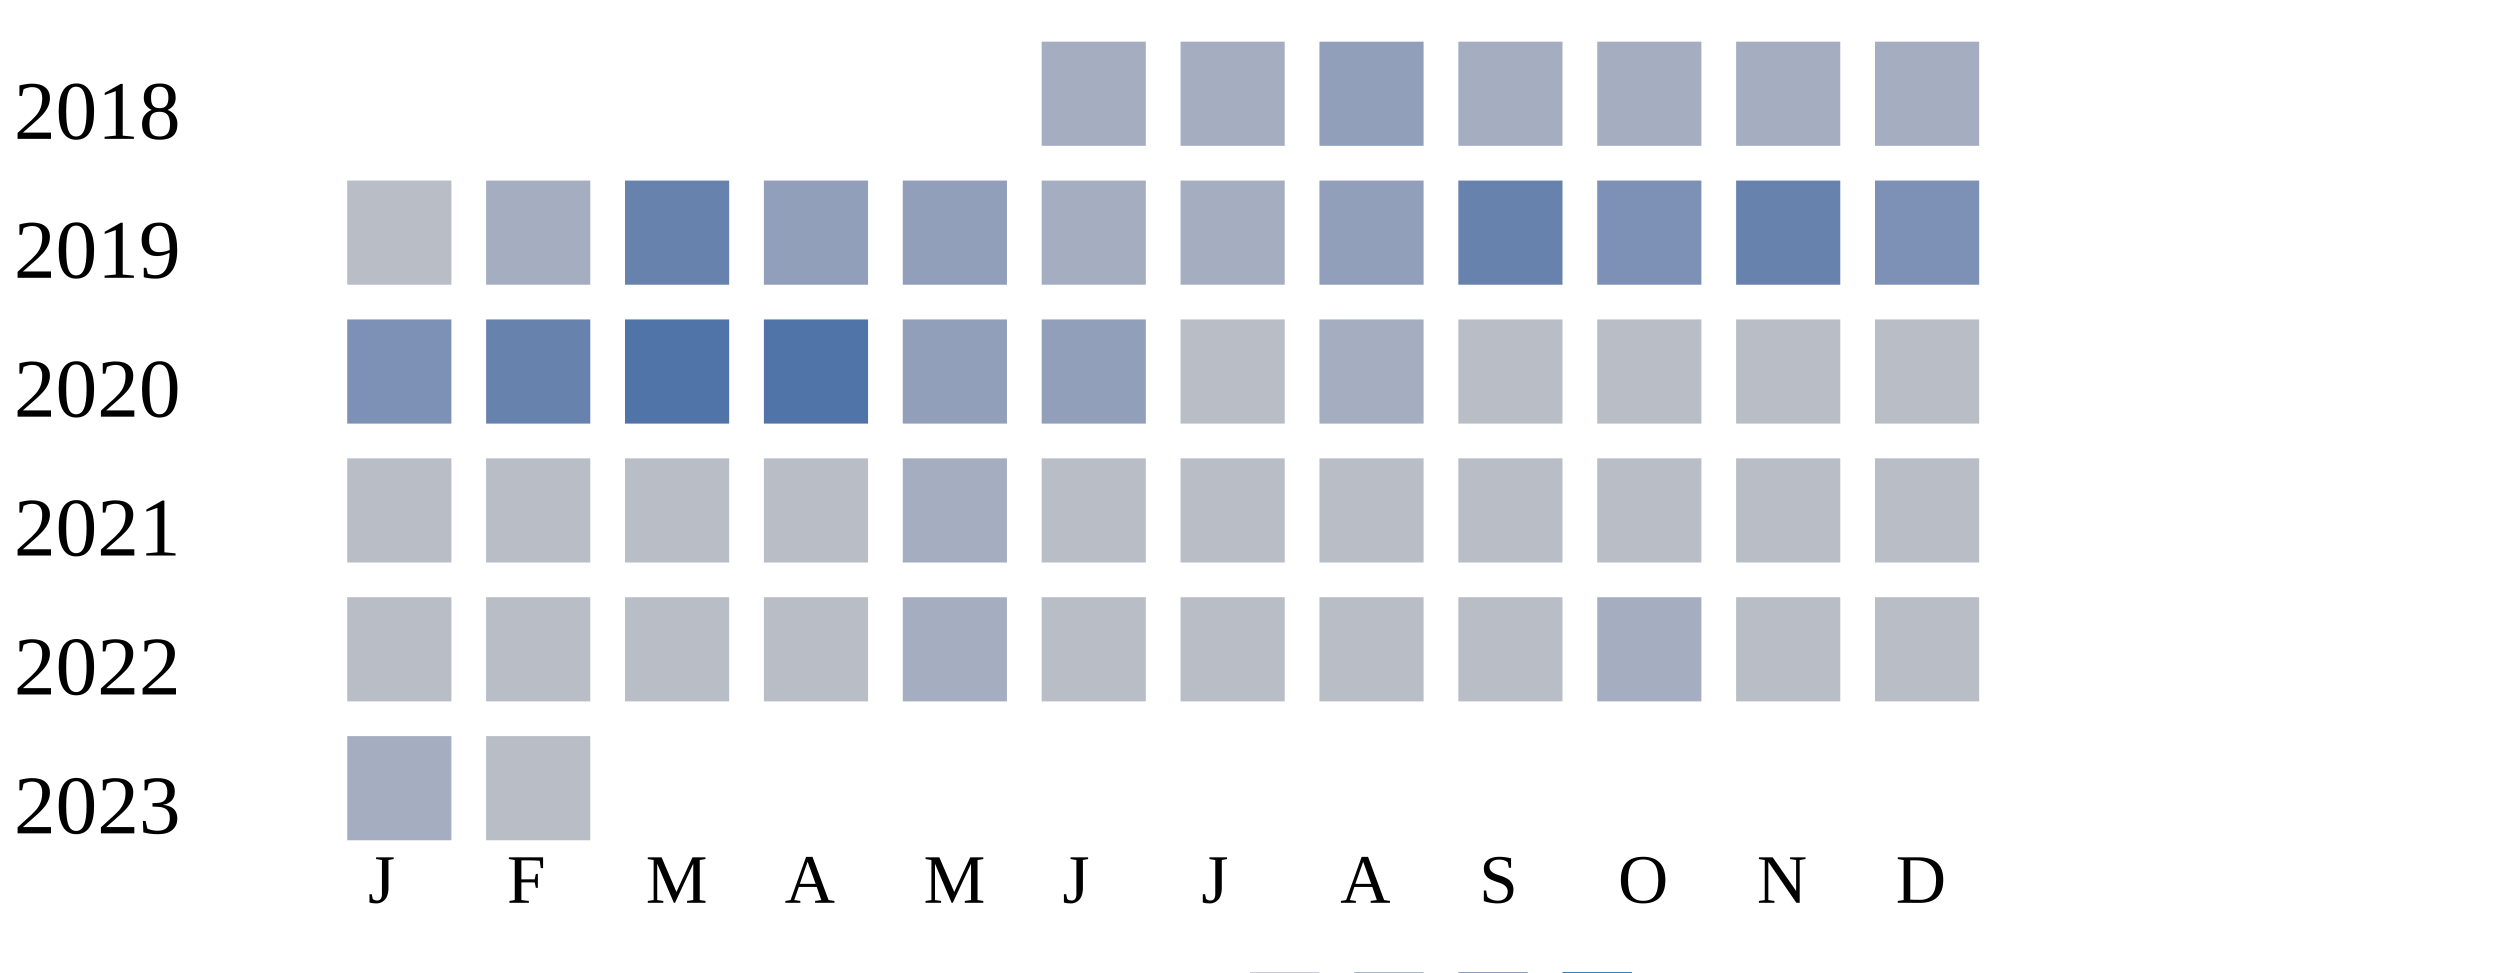
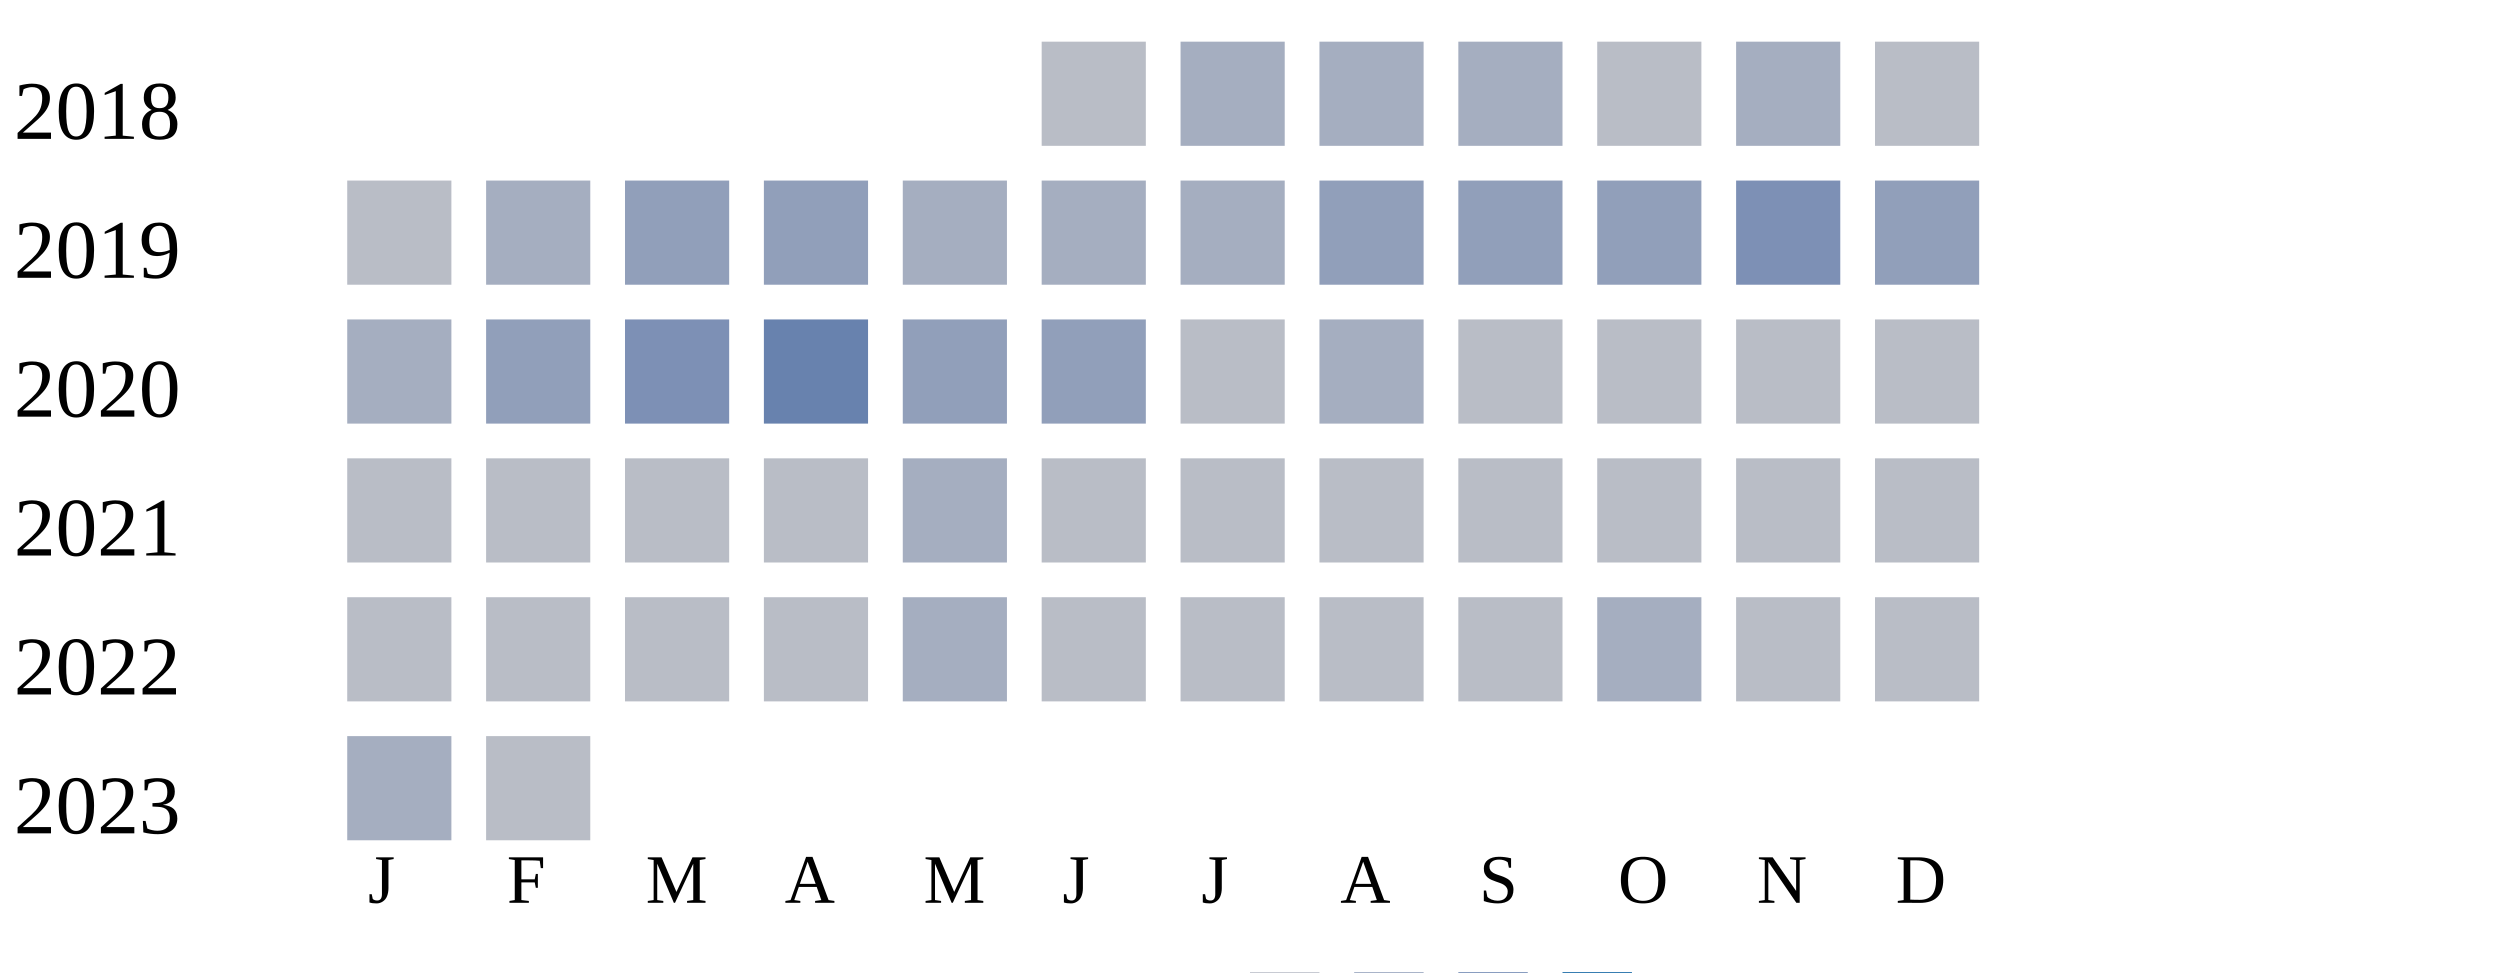
<svg xmlns="http://www.w3.org/2000/svg" width="360" height="140">
  <g transform="translate(0 0)">
    <text x="2" y="20">2018</text>
-     <rect x="150" y="6" width="15" height="15" fill="#a5aec0" />
+     <rect x="150" y="6" width="15" height="15" fill="#b9bdc6" />
    <rect x="170" y="6" width="15" height="15" fill="#a5aec0" />
-     <rect x="190" y="6" width="15" height="15" fill="#919fba" />
+     <rect x="190" y="6" width="15" height="15" fill="#a5aec0" />
    <rect x="210" y="6" width="15" height="15" fill="#a5aec0" />
-     <rect x="230" y="6" width="15" height="15" fill="#a5aec0" />
+     <rect x="230" y="6" width="15" height="15" fill="#b9bdc6" />
    <rect x="250" y="6" width="15" height="15" fill="#a5aec0" />
-     <rect x="270" y="6" width="15" height="15" fill="#a5aec0" />
+     <rect x="270" y="6" width="15" height="15" fill="#b9bdc6" />
  </g>
  <g transform="translate(0 20)">
    <text x="2" y="20">2019</text>
    <rect x="50" y="6" width="15" height="15" fill="#b9bdc6" />
    <rect x="70" y="6" width="15" height="15" fill="#a5aec0" />
-     <rect x="90" y="6" width="15" height="15" fill="#6882ae" />
+     <rect x="90" y="6" width="15" height="15" fill="#919fba" />
    <rect x="110" y="6" width="15" height="15" fill="#919fba" />
-     <rect x="130" y="6" width="15" height="15" fill="#919fba" />
+     <rect x="130" y="6" width="15" height="15" fill="#a5aec0" />
    <rect x="150" y="6" width="15" height="15" fill="#a5aec0" />
    <rect x="170" y="6" width="15" height="15" fill="#a5aec0" />
    <rect x="190" y="6" width="15" height="15" fill="#919fba" />
-     <rect x="210" y="6" width="15" height="15" fill="#6882ae" />
-     <rect x="230" y="6" width="15" height="15" fill="#7d90b5" />
-     <rect x="250" y="6" width="15" height="15" fill="#6882ae" />
-     <rect x="270" y="6" width="15" height="15" fill="#7d90b5" />
+     <rect x="210" y="6" width="15" height="15" fill="#919fba" />
+     <rect x="230" y="6" width="15" height="15" fill="#919fba" />
+     <rect x="250" y="6" width="15" height="15" fill="#7d90b5" />
+     <rect x="270" y="6" width="15" height="15" fill="#919fba" />
  </g>
  <g transform="translate(0 40)">
    <text x="2" y="20">2020</text>
-     <rect x="50" y="6" width="15" height="15" fill="#7d90b5" />
-     <rect x="70" y="6" width="15" height="15" fill="#6882ae" />
-     <rect x="90" y="6" width="15" height="15" fill="#5174a8" />
-     <rect x="110" y="6" width="15" height="15" fill="#5174a8" />
+     <rect x="50" y="6" width="15" height="15" fill="#a5aec0" />
+     <rect x="70" y="6" width="15" height="15" fill="#919fba" />
+     <rect x="90" y="6" width="15" height="15" fill="#7d90b5" />
+     <rect x="110" y="6" width="15" height="15" fill="#6882ae" />
    <rect x="130" y="6" width="15" height="15" fill="#919fba" />
    <rect x="150" y="6" width="15" height="15" fill="#919fba" />
    <rect x="170" y="6" width="15" height="15" fill="#b9bdc6" />
    <rect x="190" y="6" width="15" height="15" fill="#a5aec0" />
    <rect x="210" y="6" width="15" height="15" fill="#b9bdc6" />
    <rect x="230" y="6" width="15" height="15" fill="#b9bdc6" />
    <rect x="250" y="6" width="15" height="15" fill="#b9bdc6" />
    <rect x="270" y="6" width="15" height="15" fill="#b9bdc6" />
  </g>
  <g transform="translate(0 60)">
    <text x="2" y="20">2021</text>
    <rect x="50" y="6" width="15" height="15" fill="#b9bdc6" />
    <rect x="70" y="6" width="15" height="15" fill="#b9bdc6" />
    <rect x="90" y="6" width="15" height="15" fill="#b9bdc6" />
    <rect x="110" y="6" width="15" height="15" fill="#b9bdc6" />
    <rect x="130" y="6" width="15" height="15" fill="#a5aec0" />
    <rect x="150" y="6" width="15" height="15" fill="#b9bdc6" />
    <rect x="170" y="6" width="15" height="15" fill="#b9bdc6" />
    <rect x="190" y="6" width="15" height="15" fill="#b9bdc6" />
    <rect x="210" y="6" width="15" height="15" fill="#b9bdc6" />
    <rect x="230" y="6" width="15" height="15" fill="#b9bdc6" />
    <rect x="250" y="6" width="15" height="15" fill="#b9bdc6" />
    <rect x="270" y="6" width="15" height="15" fill="#b9bdc6" />
  </g>
  <g transform="translate(0 80)">
    <text x="2" y="20">2022</text>
    <rect x="50" y="6" width="15" height="15" fill="#b9bdc6" />
    <rect x="70" y="6" width="15" height="15" fill="#b9bdc6" />
    <rect x="90" y="6" width="15" height="15" fill="#b9bdc6" />
    <rect x="110" y="6" width="15" height="15" fill="#b9bdc6" />
    <rect x="130" y="6" width="15" height="15" fill="#a5aec0" />
    <rect x="150" y="6" width="15" height="15" fill="#b9bdc6" />
    <rect x="170" y="6" width="15" height="15" fill="#b9bdc6" />
    <rect x="190" y="6" width="15" height="15" fill="#b9bdc6" />
    <rect x="210" y="6" width="15" height="15" fill="#b9bdc6" />
    <rect x="230" y="6" width="15" height="15" fill="#a5aec0" />
    <rect x="250" y="6" width="15" height="15" fill="#b9bdc6" />
    <rect x="270" y="6" width="15" height="15" fill="#b9bdc6" />
  </g>
  <g transform="translate(0 100)">
    <text x="2" y="20">2023</text>
    <rect x="50" y="6" width="15" height="15" fill="#a5aec0" />
    <rect x="70" y="6" width="15" height="15" fill="#b9bdc6" />
  </g>
  <text style="font-size: 10px; text-align: center" x="53" y="130">J</text>
  <text style="font-size: 10px; text-align: center" x="73" y="130">F</text>
  <text style="font-size: 10px; text-align: center" x="93" y="130">M</text>
  <text style="font-size: 10px; text-align: center" x="113" y="130">A</text>
  <text style="font-size: 10px; text-align: center" x="133" y="130">M</text>
  <text style="font-size: 10px; text-align: center" x="153" y="130">J</text>
  <text style="font-size: 10px; text-align: center" x="173" y="130">J</text>
  <text style="font-size: 10px; text-align: center" x="193" y="130">A</text>
  <text style="font-size: 10px; text-align: center" x="213" y="130">S</text>
  <text style="font-size: 10px; text-align: center" x="233" y="130">O</text>
  <text style="font-size: 10px; text-align: center" x="253" y="130">N</text>
  <text style="font-size: 10px; text-align: center" x="273" y="130">D</text>
  <text style="font-size: 10px;" x="155" y="149">Less</text>
  <rect fill="#b9bdc6" width="10" height="10" x="180" y="140" />
  <rect fill="#919fba" width="10" height="10" x="195" y="140" />
  <rect fill="#6882ae" width="10" height="10" x="210" y="140" />
  <rect fill="#005a9c" width="10" height="10" x="225" y="140" />
  <text x="240" y="149" style="font-size: 10px;">More</text>
</svg>
